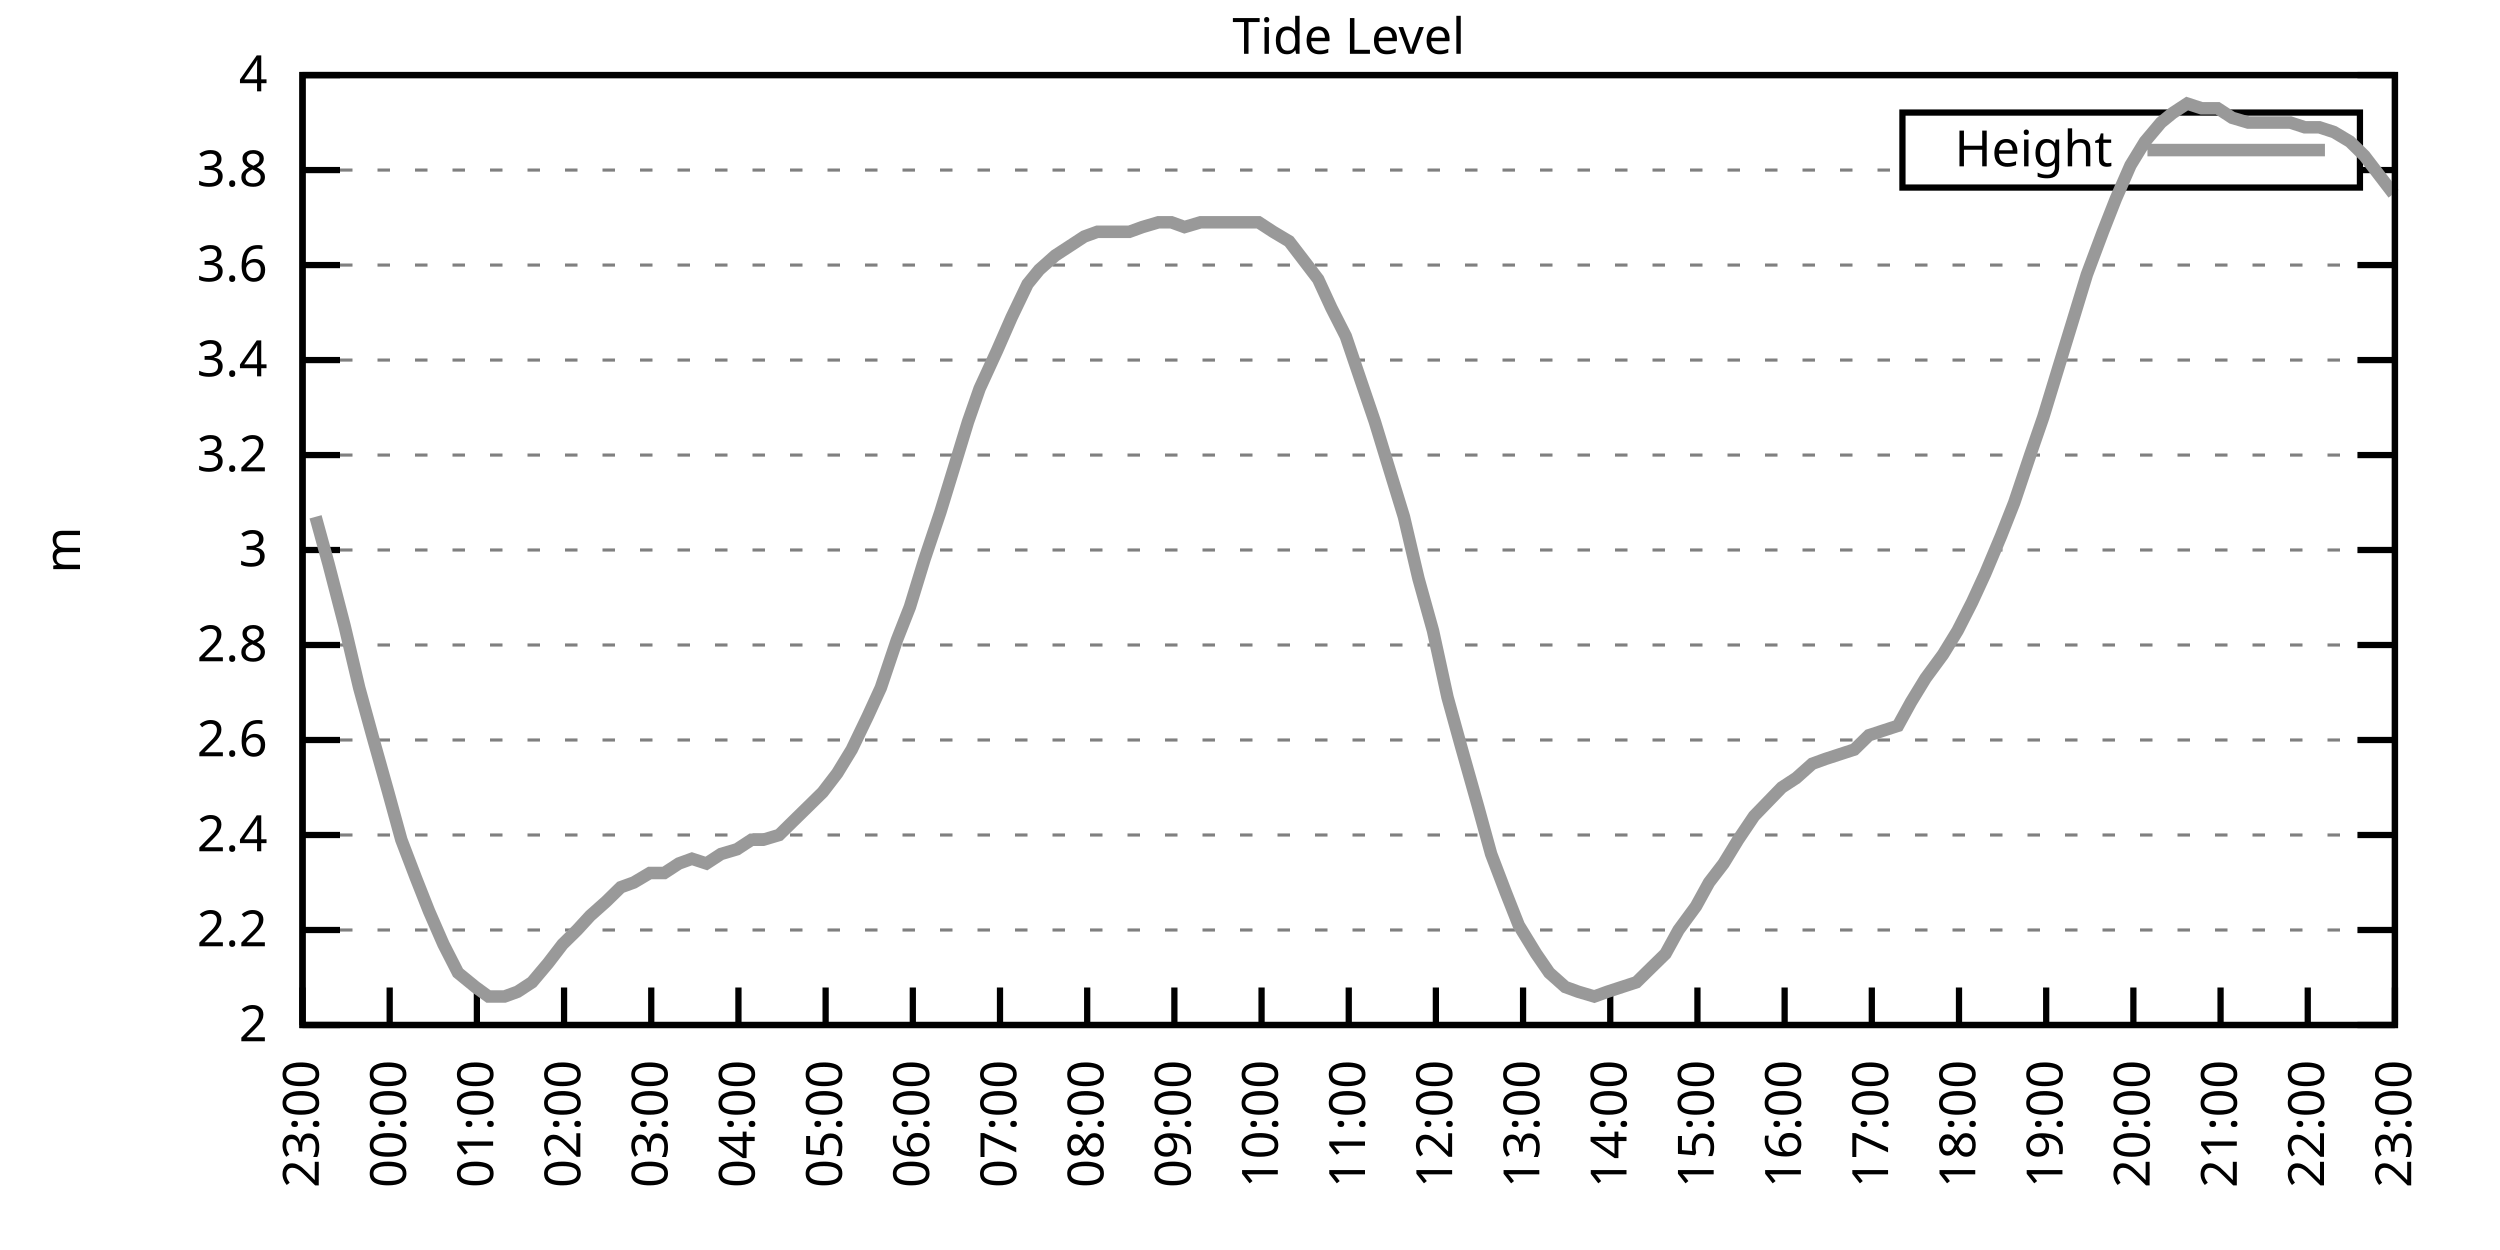
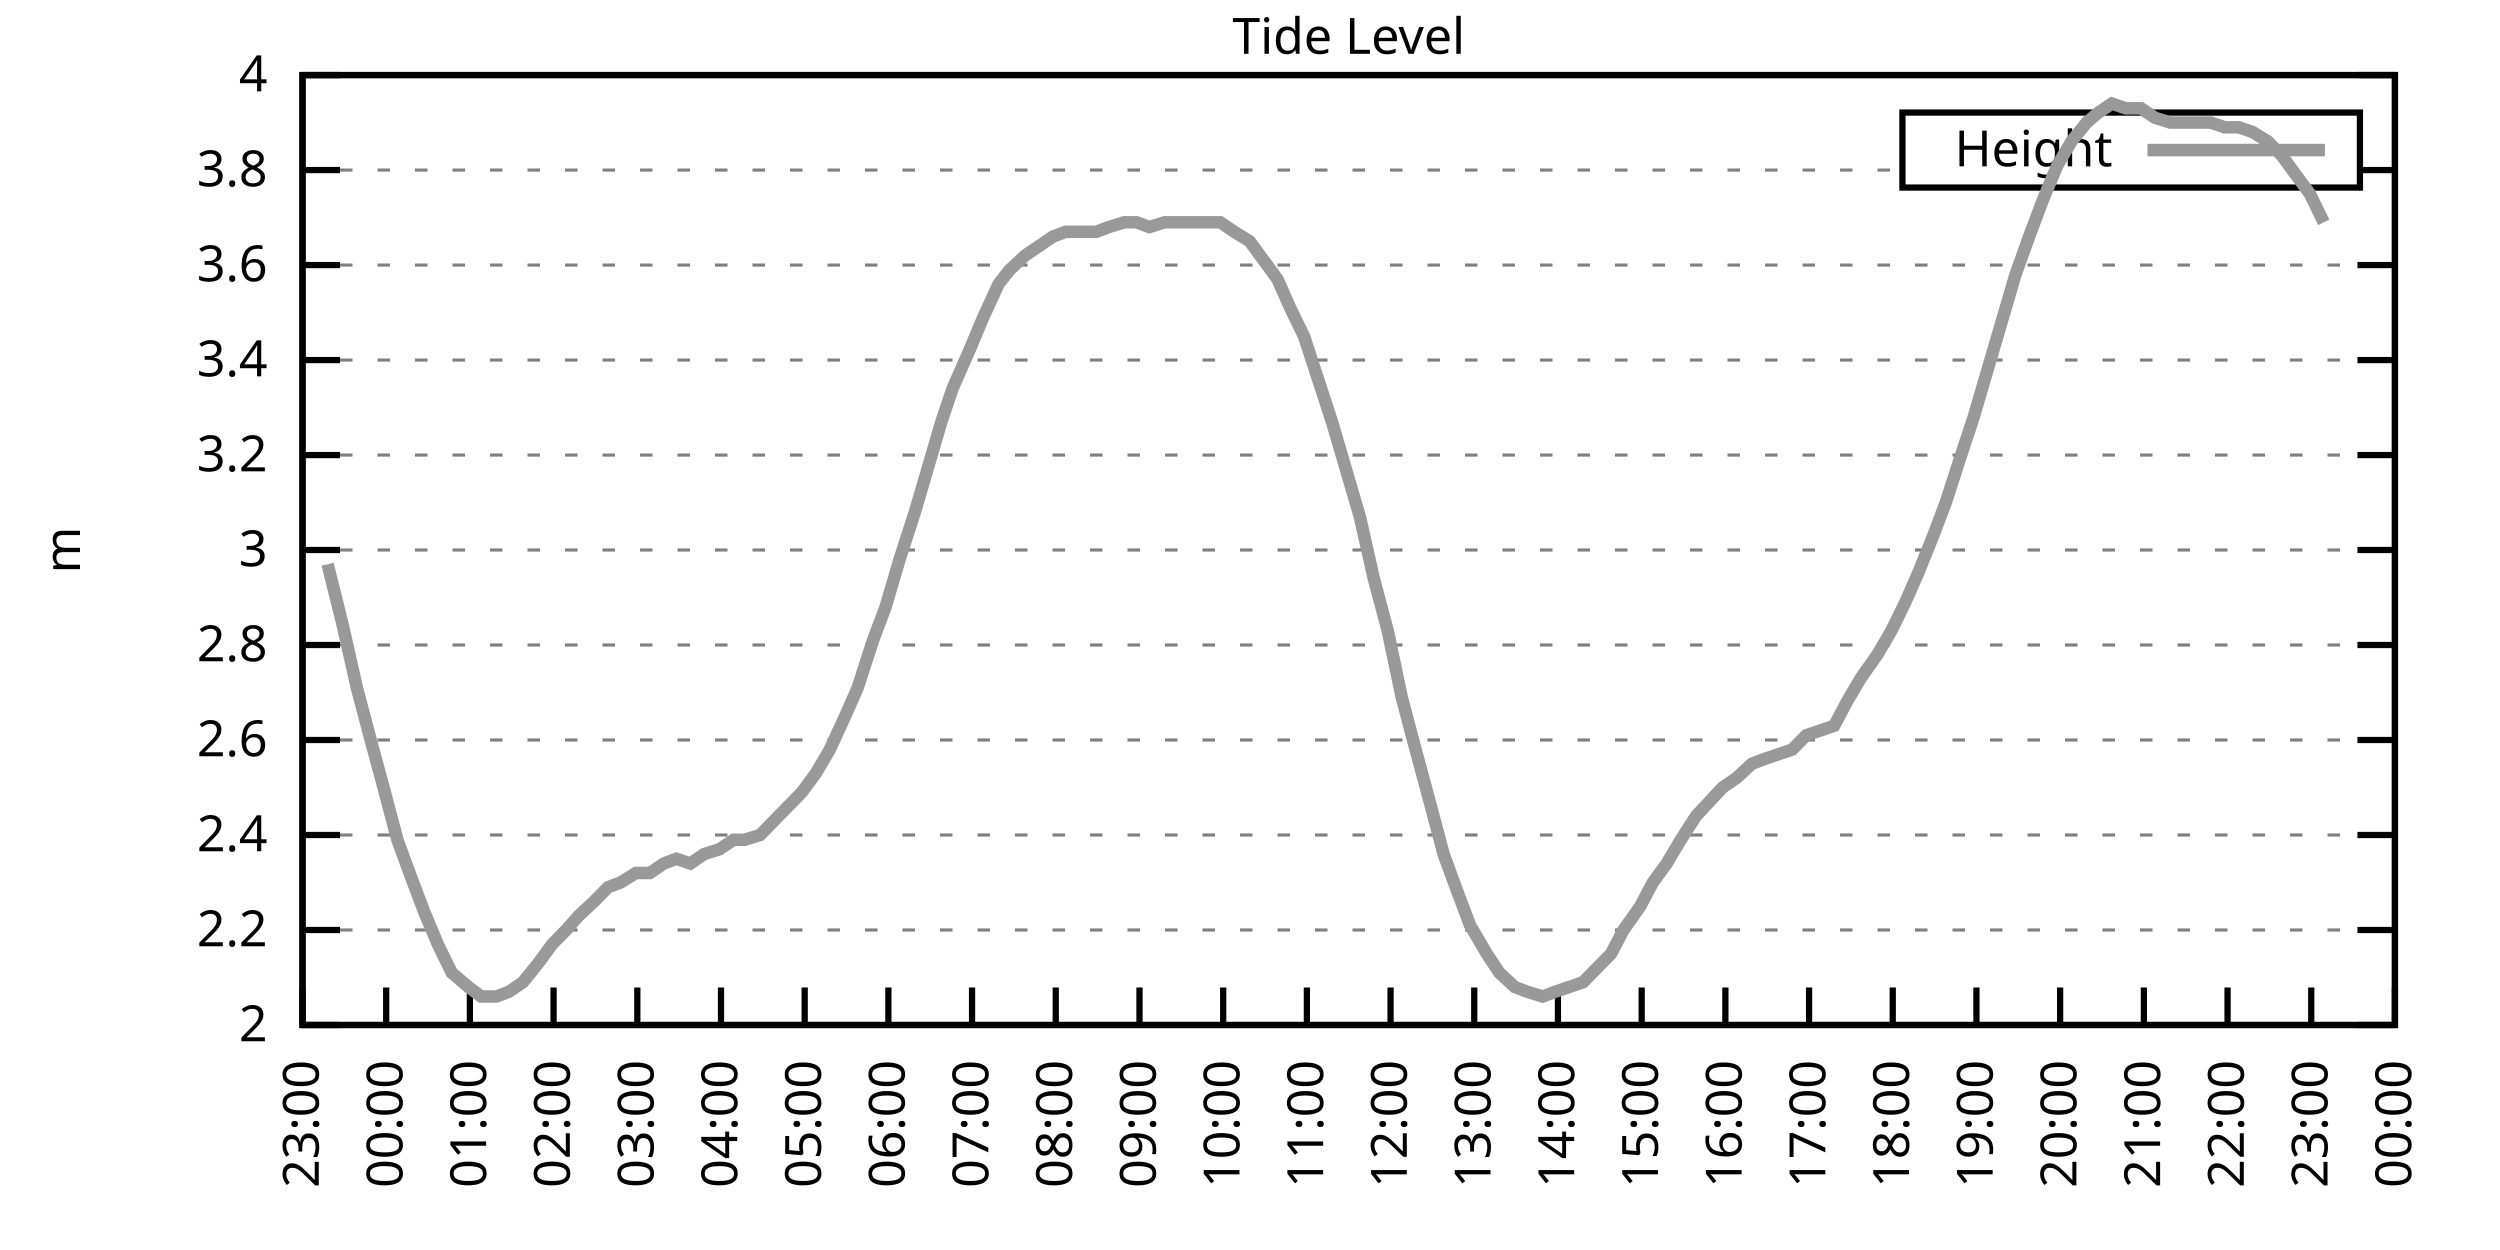
<svg xmlns="http://www.w3.org/2000/svg" xmlns:xlink="http://www.w3.org/1999/xlink" width="400" height="200" viewBox="0 0 400 200">
  <g id="gnuplot_canvas">
    <rect x="0" y="0" width="400" height="200" fill="none" />
    <defs>
      <circle id="gpDot" r="0.5" stroke-width="0.5" stroke="currentColor" />
      <path id="gpPt0" stroke-width="0.333" stroke="currentColor" d="M-1,0 h2 M0,-1 v2" />
      <path id="gpPt1" stroke-width="0.333" stroke="currentColor" d="M-1,-1 L1,1 M1,-1 L-1,1" />
      <path id="gpPt2" stroke-width="0.333" stroke="currentColor" d="M-1,0 L1,0 M0,-1 L0,1 M-1,-1 L1,1 M-1,1 L1,-1" />
      <rect id="gpPt3" stroke-width="0.333" stroke="currentColor" x="-1" y="-1" width="2" height="2" />
      <rect id="gpPt4" stroke-width="0.333" stroke="currentColor" fill="currentColor" x="-1" y="-1" width="2" height="2" />
      <circle id="gpPt5" stroke-width="0.333" stroke="currentColor" cx="0" cy="0" r="1" />
      <use xlink:href="#gpPt5" id="gpPt6" fill="currentColor" stroke="none" />
      <path id="gpPt7" stroke-width="0.333" stroke="currentColor" d="M0,-1.33 L-1.33,0.67 L1.33,0.67 z" />
      <use xlink:href="#gpPt7" id="gpPt8" fill="currentColor" stroke="none" />
      <use xlink:href="#gpPt7" id="gpPt9" stroke="currentColor" transform="rotate(180)" />
      <use xlink:href="#gpPt9" id="gpPt10" fill="currentColor" stroke="none" />
      <use xlink:href="#gpPt3" id="gpPt11" stroke="currentColor" transform="rotate(45)" />
      <use xlink:href="#gpPt11" id="gpPt12" fill="currentColor" stroke="none" />
      <path id="gpPt13" stroke-width="0.333" stroke="currentColor" d="M0,1.330 L1.265,0.411 L0.782,-1.067 L-0.782,-1.076 L-1.265,0.411 z" />
      <use xlink:href="#gpPt13" id="gpPt14" fill="currentColor" stroke="none" />
      <filter id="textbox" filterUnits="objectBoundingBox" x="0" y="0" height="1" width="1">
        <feFlood flood-color="white" flood-opacity="1" result="bgnd" />
        <feComposite in="SourceGraphic" in2="bgnd" operator="atop" />
      </filter>
      <filter id="greybox" filterUnits="objectBoundingBox" x="0" y="0" height="1" width="1">
        <feFlood flood-color="lightgrey" flood-opacity="1" result="grey" />
        <feComposite in="SourceGraphic" in2="grey" operator="atop" />
      </filter>
    </defs>
    <g fill="none" color="white" stroke="currentColor" stroke-width="1.00" stroke-linecap="butt" stroke-linejoin="miter">
</g>
    <g fill="none" color="black" stroke="currentColor" stroke-width="1.00" stroke-linecap="butt" stroke-linejoin="miter">
      <g stroke="none" shape-rendering="crispEdges">
        <polygon fill="rgb(255, 255, 255)" points="48.40,164.00 383.18,164.00 383.18,12.02 48.40,12.02 " />
      </g>
    </g>
    <g fill="none" color="black" stroke="currentColor" stroke-width="1.00" stroke-linecap="butt" stroke-linejoin="miter">
</g>
    <g fill="none" color="black" stroke="black" stroke-width="0.50" stroke-linecap="butt" stroke-linejoin="miter">
</g>
    <g fill="none" color="gray" stroke="currentColor" stroke-width="0.50" stroke-linecap="butt" stroke-linejoin="miter">
      <path stroke="gray" stroke-dasharray="2,4" class="gridline" d="M48.40,164.00 L383.19,164.00  " />
    </g>
    <g fill="none" color="gray" stroke="gray" stroke-width="1.00" stroke-linecap="butt" stroke-linejoin="miter">
</g>
    <g fill="none" color="black" stroke="currentColor" stroke-width="1.00" stroke-linecap="butt" stroke-linejoin="miter">
      <path stroke="black" d="M48.40,164.00 L54.40,164.00 M383.19,164.00 L377.19,164.00  " />
      <g transform="translate(42.80,166.60)" stroke="none" fill="black" font-family="Sans" font-size="8.00" text-anchor="end">
        <text>
          <tspan font-family="Sans"> 2</tspan>
        </text>
      </g>
    </g>
    <g fill="none" color="black" stroke="currentColor" stroke-width="1.00" stroke-linecap="butt" stroke-linejoin="miter">
</g>
    <g fill="none" color="black" stroke="black" stroke-width="0.50" stroke-linecap="butt" stroke-linejoin="miter">
</g>
    <g fill="none" color="gray" stroke="currentColor" stroke-width="0.50" stroke-linecap="butt" stroke-linejoin="miter">
      <path stroke="gray" stroke-dasharray="2,4" class="gridline" d="M48.40,148.80 L383.19,148.80  " />
    </g>
    <g fill="none" color="gray" stroke="gray" stroke-width="1.00" stroke-linecap="butt" stroke-linejoin="miter">
</g>
    <g fill="none" color="black" stroke="currentColor" stroke-width="1.00" stroke-linecap="butt" stroke-linejoin="miter">
      <path stroke="black" d="M48.40,148.80 L54.40,148.80 M383.19,148.80 L377.19,148.80  " />
      <g transform="translate(42.80,151.40)" stroke="none" fill="black" font-family="Sans" font-size="8.00" text-anchor="end">
        <text>
          <tspan font-family="Sans"> 2.2</tspan>
        </text>
      </g>
    </g>
    <g fill="none" color="black" stroke="currentColor" stroke-width="1.00" stroke-linecap="butt" stroke-linejoin="miter">
</g>
    <g fill="none" color="black" stroke="black" stroke-width="0.50" stroke-linecap="butt" stroke-linejoin="miter">
</g>
    <g fill="none" color="gray" stroke="currentColor" stroke-width="0.50" stroke-linecap="butt" stroke-linejoin="miter">
      <path stroke="gray" stroke-dasharray="2,4" class="gridline" d="M48.40,133.60 L383.19,133.60  " />
    </g>
    <g fill="none" color="gray" stroke="gray" stroke-width="1.00" stroke-linecap="butt" stroke-linejoin="miter">
</g>
    <g fill="none" color="black" stroke="currentColor" stroke-width="1.00" stroke-linecap="butt" stroke-linejoin="miter">
      <path stroke="black" d="M48.40,133.60 L54.40,133.60 M383.19,133.60 L377.19,133.60  " />
      <g transform="translate(42.80,136.20)" stroke="none" fill="black" font-family="Sans" font-size="8.00" text-anchor="end">
        <text>
          <tspan font-family="Sans"> 2.4</tspan>
        </text>
      </g>
    </g>
    <g fill="none" color="black" stroke="currentColor" stroke-width="1.00" stroke-linecap="butt" stroke-linejoin="miter">
</g>
    <g fill="none" color="black" stroke="black" stroke-width="0.50" stroke-linecap="butt" stroke-linejoin="miter">
</g>
    <g fill="none" color="gray" stroke="currentColor" stroke-width="0.50" stroke-linecap="butt" stroke-linejoin="miter">
      <path stroke="gray" stroke-dasharray="2,4" class="gridline" d="M48.40,118.40 L383.19,118.40  " />
    </g>
    <g fill="none" color="gray" stroke="gray" stroke-width="1.00" stroke-linecap="butt" stroke-linejoin="miter">
</g>
    <g fill="none" color="black" stroke="currentColor" stroke-width="1.00" stroke-linecap="butt" stroke-linejoin="miter">
      <path stroke="black" d="M48.40,118.40 L54.40,118.40 M383.19,118.40 L377.19,118.40  " />
      <g transform="translate(42.80,121.00)" stroke="none" fill="black" font-family="Sans" font-size="8.00" text-anchor="end">
        <text>
          <tspan font-family="Sans"> 2.6</tspan>
        </text>
      </g>
    </g>
    <g fill="none" color="black" stroke="currentColor" stroke-width="1.00" stroke-linecap="butt" stroke-linejoin="miter">
</g>
    <g fill="none" color="black" stroke="black" stroke-width="0.50" stroke-linecap="butt" stroke-linejoin="miter">
</g>
    <g fill="none" color="gray" stroke="currentColor" stroke-width="0.50" stroke-linecap="butt" stroke-linejoin="miter">
      <path stroke="gray" stroke-dasharray="2,4" class="gridline" d="M48.40,103.20 L383.19,103.20  " />
    </g>
    <g fill="none" color="gray" stroke="gray" stroke-width="1.00" stroke-linecap="butt" stroke-linejoin="miter">
</g>
    <g fill="none" color="black" stroke="currentColor" stroke-width="1.00" stroke-linecap="butt" stroke-linejoin="miter">
      <path stroke="black" d="M48.40,103.20 L54.40,103.20 M383.19,103.20 L377.19,103.20  " />
      <g transform="translate(42.80,105.80)" stroke="none" fill="black" font-family="Sans" font-size="8.00" text-anchor="end">
        <text>
          <tspan font-family="Sans"> 2.8</tspan>
        </text>
      </g>
    </g>
    <g fill="none" color="black" stroke="currentColor" stroke-width="1.00" stroke-linecap="butt" stroke-linejoin="miter">
</g>
    <g fill="none" color="black" stroke="black" stroke-width="0.50" stroke-linecap="butt" stroke-linejoin="miter">
</g>
    <g fill="none" color="gray" stroke="currentColor" stroke-width="0.50" stroke-linecap="butt" stroke-linejoin="miter">
      <path stroke="gray" stroke-dasharray="2,4" class="gridline" d="M48.40,88.00 L383.19,88.00  " />
    </g>
    <g fill="none" color="gray" stroke="gray" stroke-width="1.00" stroke-linecap="butt" stroke-linejoin="miter">
</g>
    <g fill="none" color="black" stroke="currentColor" stroke-width="1.00" stroke-linecap="butt" stroke-linejoin="miter">
      <path stroke="black" d="M48.40,88.00 L54.40,88.00 M383.19,88.00 L377.19,88.00  " />
      <g transform="translate(42.80,90.60)" stroke="none" fill="black" font-family="Sans" font-size="8.00" text-anchor="end">
        <text>
          <tspan font-family="Sans"> 3</tspan>
        </text>
      </g>
    </g>
    <g fill="none" color="black" stroke="currentColor" stroke-width="1.00" stroke-linecap="butt" stroke-linejoin="miter">
</g>
    <g fill="none" color="black" stroke="black" stroke-width="0.50" stroke-linecap="butt" stroke-linejoin="miter">
</g>
    <g fill="none" color="gray" stroke="currentColor" stroke-width="0.50" stroke-linecap="butt" stroke-linejoin="miter">
      <path stroke="gray" stroke-dasharray="2,4" class="gridline" d="M48.40,72.81 L383.19,72.81  " />
    </g>
    <g fill="none" color="gray" stroke="gray" stroke-width="1.00" stroke-linecap="butt" stroke-linejoin="miter">
</g>
    <g fill="none" color="black" stroke="currentColor" stroke-width="1.00" stroke-linecap="butt" stroke-linejoin="miter">
      <path stroke="black" d="M48.40,72.81 L54.40,72.81 M383.19,72.81 L377.19,72.81  " />
      <g transform="translate(42.80,75.41)" stroke="none" fill="black" font-family="Sans" font-size="8.00" text-anchor="end">
        <text>
          <tspan font-family="Sans"> 3.2</tspan>
        </text>
      </g>
    </g>
    <g fill="none" color="black" stroke="currentColor" stroke-width="1.00" stroke-linecap="butt" stroke-linejoin="miter">
</g>
    <g fill="none" color="black" stroke="black" stroke-width="0.50" stroke-linecap="butt" stroke-linejoin="miter">
</g>
    <g fill="none" color="gray" stroke="currentColor" stroke-width="0.50" stroke-linecap="butt" stroke-linejoin="miter">
      <path stroke="gray" stroke-dasharray="2,4" class="gridline" d="M48.40,57.61 L383.19,57.61  " />
    </g>
    <g fill="none" color="gray" stroke="gray" stroke-width="1.00" stroke-linecap="butt" stroke-linejoin="miter">
</g>
    <g fill="none" color="black" stroke="currentColor" stroke-width="1.00" stroke-linecap="butt" stroke-linejoin="miter">
      <path stroke="black" d="M48.40,57.61 L54.40,57.61 M383.19,57.61 L377.19,57.61  " />
      <g transform="translate(42.80,60.21)" stroke="none" fill="black" font-family="Sans" font-size="8.00" text-anchor="end">
        <text>
          <tspan font-family="Sans"> 3.4</tspan>
        </text>
      </g>
    </g>
    <g fill="none" color="black" stroke="currentColor" stroke-width="1.00" stroke-linecap="butt" stroke-linejoin="miter">
</g>
    <g fill="none" color="black" stroke="black" stroke-width="0.50" stroke-linecap="butt" stroke-linejoin="miter">
</g>
    <g fill="none" color="gray" stroke="currentColor" stroke-width="0.50" stroke-linecap="butt" stroke-linejoin="miter">
      <path stroke="gray" stroke-dasharray="2,4" class="gridline" d="M48.40,42.41 L383.19,42.41  " />
    </g>
    <g fill="none" color="gray" stroke="gray" stroke-width="1.00" stroke-linecap="butt" stroke-linejoin="miter">
</g>
    <g fill="none" color="black" stroke="currentColor" stroke-width="1.00" stroke-linecap="butt" stroke-linejoin="miter">
      <path stroke="black" d="M48.40,42.41 L54.40,42.41 M383.19,42.41 L377.19,42.41  " />
      <g transform="translate(42.80,45.01)" stroke="none" fill="black" font-family="Sans" font-size="8.00" text-anchor="end">
        <text>
          <tspan font-family="Sans"> 3.6</tspan>
        </text>
      </g>
    </g>
    <g fill="none" color="black" stroke="currentColor" stroke-width="1.00" stroke-linecap="butt" stroke-linejoin="miter">
</g>
    <g fill="none" color="black" stroke="black" stroke-width="0.50" stroke-linecap="butt" stroke-linejoin="miter">
</g>
    <g fill="none" color="gray" stroke="currentColor" stroke-width="0.50" stroke-linecap="butt" stroke-linejoin="miter">
      <path stroke="gray" stroke-dasharray="2,4" class="gridline" d="M48.40,27.21 L304.39,27.21 M377.59,27.21 L383.19,27.21  " />
    </g>
    <g fill="none" color="gray" stroke="gray" stroke-width="1.00" stroke-linecap="butt" stroke-linejoin="miter">
</g>
    <g fill="none" color="black" stroke="currentColor" stroke-width="1.00" stroke-linecap="butt" stroke-linejoin="miter">
      <path stroke="black" d="M48.40,27.21 L54.40,27.21 M383.19,27.21 L377.19,27.21  " />
      <g transform="translate(42.80,29.81)" stroke="none" fill="black" font-family="Sans" font-size="8.00" text-anchor="end">
        <text>
          <tspan font-family="Sans"> 3.8</tspan>
        </text>
      </g>
    </g>
    <g fill="none" color="black" stroke="currentColor" stroke-width="1.00" stroke-linecap="butt" stroke-linejoin="miter">
</g>
    <g fill="none" color="black" stroke="black" stroke-width="0.50" stroke-linecap="butt" stroke-linejoin="miter">
</g>
    <g fill="none" color="gray" stroke="currentColor" stroke-width="0.50" stroke-linecap="butt" stroke-linejoin="miter">
      <path stroke="gray" stroke-dasharray="2,4" class="gridline" d="M48.40,12.01 L383.19,12.01  " />
    </g>
    <g fill="none" color="gray" stroke="gray" stroke-width="1.00" stroke-linecap="butt" stroke-linejoin="miter">
</g>
    <g fill="none" color="black" stroke="currentColor" stroke-width="1.00" stroke-linecap="butt" stroke-linejoin="miter">
      <path stroke="black" d="M48.40,12.01 L54.40,12.01 M383.19,12.01 L377.19,12.01  " />
      <g transform="translate(42.80,14.61)" stroke="none" fill="black" font-family="Sans" font-size="8.00" text-anchor="end">
        <text>
          <tspan font-family="Sans"> 4</tspan>
        </text>
      </g>
    </g>
    <g fill="none" color="black" stroke="currentColor" stroke-width="1.00" stroke-linecap="butt" stroke-linejoin="miter">
      <path stroke="black" d="M48.40,164.00 L48.40,158.00  " />
      <g transform="translate(51.00,169.60) rotate(270.00)" stroke="none" fill="black" font-family="Sans" font-size="8.00" text-anchor="end">
        <text>
          <tspan font-family="Sans">23:00</tspan>
        </text>
      </g>
    </g>
    <g fill="none" color="black" stroke="currentColor" stroke-width="1.00" stroke-linecap="butt" stroke-linejoin="miter">
-       <path stroke="black" d="M62.35,164.00 L62.35,158.00  " />
-       <g transform="translate(64.95,169.60) rotate(270.00)" stroke="none" fill="black" font-family="Sans" font-size="8.00" text-anchor="end">
+       <path stroke="black" d="M61.79,164.00 L61.79,158.00  " />
+       <g transform="translate(64.39,169.60) rotate(270.00)" stroke="none" fill="black" font-family="Sans" font-size="8.00" text-anchor="end">
        <text>
          <tspan font-family="Sans">00:00</tspan>
        </text>
      </g>
    </g>
    <g fill="none" color="black" stroke="currentColor" stroke-width="1.00" stroke-linecap="butt" stroke-linejoin="miter">
-       <path stroke="black" d="M76.30,164.00 L76.30,158.00  " />
-       <g transform="translate(78.90,169.60) rotate(270.00)" stroke="none" fill="black" font-family="Sans" font-size="8.00" text-anchor="end">
+       <path stroke="black" d="M75.18,164.00 L75.18,158.00  " />
+       <g transform="translate(77.78,169.60) rotate(270.00)" stroke="none" fill="black" font-family="Sans" font-size="8.00" text-anchor="end">
        <text>
          <tspan font-family="Sans">01:00</tspan>
        </text>
      </g>
    </g>
    <g fill="none" color="black" stroke="currentColor" stroke-width="1.00" stroke-linecap="butt" stroke-linejoin="miter">
-       <path stroke="black" d="M90.25,164.00 L90.25,158.00  " />
-       <g transform="translate(92.85,169.60) rotate(270.00)" stroke="none" fill="black" font-family="Sans" font-size="8.00" text-anchor="end">
+       <path stroke="black" d="M88.57,164.00 L88.57,158.00  " />
+       <g transform="translate(91.17,169.60) rotate(270.00)" stroke="none" fill="black" font-family="Sans" font-size="8.00" text-anchor="end">
        <text>
          <tspan font-family="Sans">02:00</tspan>
        </text>
      </g>
    </g>
    <g fill="none" color="black" stroke="currentColor" stroke-width="1.00" stroke-linecap="butt" stroke-linejoin="miter">
-       <path stroke="black" d="M104.20,164.00 L104.20,158.00  " />
-       <g transform="translate(106.80,169.60) rotate(270.00)" stroke="none" fill="black" font-family="Sans" font-size="8.00" text-anchor="end">
+       <path stroke="black" d="M101.97,164.00 L101.97,158.00  " />
+       <g transform="translate(104.57,169.60) rotate(270.00)" stroke="none" fill="black" font-family="Sans" font-size="8.00" text-anchor="end">
        <text>
          <tspan font-family="Sans">03:00</tspan>
        </text>
      </g>
    </g>
    <g fill="none" color="black" stroke="currentColor" stroke-width="1.00" stroke-linecap="butt" stroke-linejoin="miter">
-       <path stroke="black" d="M118.15,164.00 L118.15,158.00  " />
-       <g transform="translate(120.75,169.60) rotate(270.00)" stroke="none" fill="black" font-family="Sans" font-size="8.00" text-anchor="end">
+       <path stroke="black" d="M115.36,164.00 L115.36,158.00  " />
+       <g transform="translate(117.96,169.60) rotate(270.00)" stroke="none" fill="black" font-family="Sans" font-size="8.00" text-anchor="end">
        <text>
          <tspan font-family="Sans">04:00</tspan>
        </text>
      </g>
    </g>
    <g fill="none" color="black" stroke="currentColor" stroke-width="1.00" stroke-linecap="butt" stroke-linejoin="miter">
-       <path stroke="black" d="M132.10,164.00 L132.10,158.00  " />
-       <g transform="translate(134.70,169.60) rotate(270.00)" stroke="none" fill="black" font-family="Sans" font-size="8.00" text-anchor="end">
+       <path stroke="black" d="M128.75,164.00 L128.75,158.00  " />
+       <g transform="translate(131.35,169.60) rotate(270.00)" stroke="none" fill="black" font-family="Sans" font-size="8.00" text-anchor="end">
        <text>
          <tspan font-family="Sans">05:00</tspan>
        </text>
      </g>
    </g>
    <g fill="none" color="black" stroke="currentColor" stroke-width="1.00" stroke-linecap="butt" stroke-linejoin="miter">
-       <path stroke="black" d="M146.05,164.00 L146.05,158.00  " />
-       <g transform="translate(148.65,169.60) rotate(270.00)" stroke="none" fill="black" font-family="Sans" font-size="8.00" text-anchor="end">
+       <path stroke="black" d="M142.14,164.00 L142.14,158.00  " />
+       <g transform="translate(144.74,169.60) rotate(270.00)" stroke="none" fill="black" font-family="Sans" font-size="8.00" text-anchor="end">
        <text>
          <tspan font-family="Sans">06:00</tspan>
        </text>
      </g>
    </g>
    <g fill="none" color="black" stroke="currentColor" stroke-width="1.00" stroke-linecap="butt" stroke-linejoin="miter">
-       <path stroke="black" d="M160.00,164.00 L160.00,158.00  " />
-       <g transform="translate(162.60,169.60) rotate(270.00)" stroke="none" fill="black" font-family="Sans" font-size="8.00" text-anchor="end">
+       <path stroke="black" d="M155.53,164.00 L155.53,158.00  " />
+       <g transform="translate(158.13,169.60) rotate(270.00)" stroke="none" fill="black" font-family="Sans" font-size="8.00" text-anchor="end">
        <text>
          <tspan font-family="Sans">07:00</tspan>
        </text>
      </g>
    </g>
    <g fill="none" color="black" stroke="currentColor" stroke-width="1.00" stroke-linecap="butt" stroke-linejoin="miter">
-       <path stroke="black" d="M173.95,164.00 L173.95,158.00  " />
-       <g transform="translate(176.55,169.60) rotate(270.00)" stroke="none" fill="black" font-family="Sans" font-size="8.00" text-anchor="end">
+       <path stroke="black" d="M168.92,164.00 L168.92,158.00  " />
+       <g transform="translate(171.52,169.60) rotate(270.00)" stroke="none" fill="black" font-family="Sans" font-size="8.00" text-anchor="end">
        <text>
          <tspan font-family="Sans">08:00</tspan>
        </text>
      </g>
    </g>
    <g fill="none" color="black" stroke="currentColor" stroke-width="1.00" stroke-linecap="butt" stroke-linejoin="miter">
-       <path stroke="black" d="M187.90,164.00 L187.90,158.00  " />
-       <g transform="translate(190.50,169.60) rotate(270.00)" stroke="none" fill="black" font-family="Sans" font-size="8.00" text-anchor="end">
+       <path stroke="black" d="M182.32,164.00 L182.32,158.00  " />
+       <g transform="translate(184.92,169.60) rotate(270.00)" stroke="none" fill="black" font-family="Sans" font-size="8.00" text-anchor="end">
        <text>
          <tspan font-family="Sans">09:00</tspan>
        </text>
      </g>
    </g>
    <g fill="none" color="black" stroke="currentColor" stroke-width="1.00" stroke-linecap="butt" stroke-linejoin="miter">
-       <path stroke="black" d="M201.85,164.00 L201.85,158.00  " />
-       <g transform="translate(204.45,169.60) rotate(270.00)" stroke="none" fill="black" font-family="Sans" font-size="8.00" text-anchor="end">
+       <path stroke="black" d="M195.71,164.00 L195.71,158.00  " />
+       <g transform="translate(198.31,169.60) rotate(270.00)" stroke="none" fill="black" font-family="Sans" font-size="8.00" text-anchor="end">
        <text>
          <tspan font-family="Sans">10:00</tspan>
        </text>
      </g>
    </g>
    <g fill="none" color="black" stroke="currentColor" stroke-width="1.00" stroke-linecap="butt" stroke-linejoin="miter">
-       <path stroke="black" d="M215.80,164.00 L215.80,158.00  " />
-       <g transform="translate(218.40,169.60) rotate(270.00)" stroke="none" fill="black" font-family="Sans" font-size="8.00" text-anchor="end">
+       <path stroke="black" d="M209.10,164.00 L209.10,158.00  " />
+       <g transform="translate(211.70,169.60) rotate(270.00)" stroke="none" fill="black" font-family="Sans" font-size="8.00" text-anchor="end">
        <text>
          <tspan font-family="Sans">11:00</tspan>
        </text>
      </g>
    </g>
    <g fill="none" color="black" stroke="currentColor" stroke-width="1.00" stroke-linecap="butt" stroke-linejoin="miter">
-       <path stroke="black" d="M229.74,164.00 L229.74,158.00  " />
-       <g transform="translate(232.34,169.60) rotate(270.00)" stroke="none" fill="black" font-family="Sans" font-size="8.00" text-anchor="end">
+       <path stroke="black" d="M222.49,164.00 L222.49,158.00  " />
+       <g transform="translate(225.09,169.60) rotate(270.00)" stroke="none" fill="black" font-family="Sans" font-size="8.00" text-anchor="end">
        <text>
          <tspan font-family="Sans">12:00</tspan>
        </text>
      </g>
    </g>
    <g fill="none" color="black" stroke="currentColor" stroke-width="1.00" stroke-linecap="butt" stroke-linejoin="miter">
-       <path stroke="black" d="M243.69,164.00 L243.69,158.00  " />
-       <g transform="translate(246.29,169.60) rotate(270.00)" stroke="none" fill="black" font-family="Sans" font-size="8.00" text-anchor="end">
+       <path stroke="black" d="M235.88,164.00 L235.88,158.00  " />
+       <g transform="translate(238.48,169.60) rotate(270.00)" stroke="none" fill="black" font-family="Sans" font-size="8.00" text-anchor="end">
        <text>
          <tspan font-family="Sans">13:00</tspan>
        </text>
      </g>
    </g>
    <g fill="none" color="black" stroke="currentColor" stroke-width="1.00" stroke-linecap="butt" stroke-linejoin="miter">
-       <path stroke="black" d="M257.64,164.00 L257.64,158.00  " />
-       <g transform="translate(260.24,169.60) rotate(270.00)" stroke="none" fill="black" font-family="Sans" font-size="8.00" text-anchor="end">
+       <path stroke="black" d="M249.27,164.00 L249.27,158.00  " />
+       <g transform="translate(251.87,169.60) rotate(270.00)" stroke="none" fill="black" font-family="Sans" font-size="8.00" text-anchor="end">
        <text>
          <tspan font-family="Sans">14:00</tspan>
        </text>
      </g>
    </g>
    <g fill="none" color="black" stroke="currentColor" stroke-width="1.00" stroke-linecap="butt" stroke-linejoin="miter">
-       <path stroke="black" d="M271.59,164.00 L271.59,158.00  " />
-       <g transform="translate(274.19,169.60) rotate(270.00)" stroke="none" fill="black" font-family="Sans" font-size="8.00" text-anchor="end">
+       <path stroke="black" d="M262.67,164.00 L262.67,158.00  " />
+       <g transform="translate(265.27,169.60) rotate(270.00)" stroke="none" fill="black" font-family="Sans" font-size="8.00" text-anchor="end">
        <text>
          <tspan font-family="Sans">15:00</tspan>
        </text>
      </g>
    </g>
    <g fill="none" color="black" stroke="currentColor" stroke-width="1.00" stroke-linecap="butt" stroke-linejoin="miter">
-       <path stroke="black" d="M285.54,164.00 L285.54,158.00  " />
-       <g transform="translate(288.14,169.60) rotate(270.00)" stroke="none" fill="black" font-family="Sans" font-size="8.00" text-anchor="end">
+       <path stroke="black" d="M276.06,164.00 L276.06,158.00  " />
+       <g transform="translate(278.66,169.60) rotate(270.00)" stroke="none" fill="black" font-family="Sans" font-size="8.00" text-anchor="end">
        <text>
          <tspan font-family="Sans">16:00</tspan>
        </text>
      </g>
    </g>
    <g fill="none" color="black" stroke="currentColor" stroke-width="1.00" stroke-linecap="butt" stroke-linejoin="miter">
-       <path stroke="black" d="M299.49,164.00 L299.49,158.00  " />
-       <g transform="translate(302.09,169.60) rotate(270.00)" stroke="none" fill="black" font-family="Sans" font-size="8.00" text-anchor="end">
+       <path stroke="black" d="M289.45,164.00 L289.45,158.00  " />
+       <g transform="translate(292.05,169.60) rotate(270.00)" stroke="none" fill="black" font-family="Sans" font-size="8.00" text-anchor="end">
        <text>
          <tspan font-family="Sans">17:00</tspan>
        </text>
      </g>
    </g>
    <g fill="none" color="black" stroke="currentColor" stroke-width="1.00" stroke-linecap="butt" stroke-linejoin="miter">
-       <path stroke="black" d="M313.44,164.00 L313.44,158.00  " />
-       <g transform="translate(316.04,169.60) rotate(270.00)" stroke="none" fill="black" font-family="Sans" font-size="8.00" text-anchor="end">
+       <path stroke="black" d="M302.84,164.00 L302.84,158.00  " />
+       <g transform="translate(305.44,169.60) rotate(270.00)" stroke="none" fill="black" font-family="Sans" font-size="8.00" text-anchor="end">
        <text>
          <tspan font-family="Sans">18:00</tspan>
        </text>
      </g>
    </g>
    <g fill="none" color="black" stroke="currentColor" stroke-width="1.00" stroke-linecap="butt" stroke-linejoin="miter">
-       <path stroke="black" d="M327.39,164.00 L327.39,158.00  " />
-       <g transform="translate(329.99,169.60) rotate(270.00)" stroke="none" fill="black" font-family="Sans" font-size="8.00" text-anchor="end">
+       <path stroke="black" d="M316.23,164.00 L316.23,158.00  " />
+       <g transform="translate(318.83,169.60) rotate(270.00)" stroke="none" fill="black" font-family="Sans" font-size="8.00" text-anchor="end">
        <text>
          <tspan font-family="Sans">19:00</tspan>
        </text>
      </g>
    </g>
    <g fill="none" color="black" stroke="currentColor" stroke-width="1.00" stroke-linecap="butt" stroke-linejoin="miter">
-       <path stroke="black" d="M341.34,164.00 L341.34,158.00  " />
-       <g transform="translate(343.94,169.60) rotate(270.00)" stroke="none" fill="black" font-family="Sans" font-size="8.00" text-anchor="end">
+       <path stroke="black" d="M329.62,164.00 L329.62,158.00  " />
+       <g transform="translate(332.22,169.60) rotate(270.00)" stroke="none" fill="black" font-family="Sans" font-size="8.00" text-anchor="end">
        <text>
          <tspan font-family="Sans">20:00</tspan>
        </text>
      </g>
    </g>
    <g fill="none" color="black" stroke="currentColor" stroke-width="1.00" stroke-linecap="butt" stroke-linejoin="miter">
-       <path stroke="black" d="M355.29,164.00 L355.29,158.00  " />
-       <g transform="translate(357.89,169.60) rotate(270.00)" stroke="none" fill="black" font-family="Sans" font-size="8.00" text-anchor="end">
+       <path stroke="black" d="M343.02,164.00 L343.02,158.00  " />
+       <g transform="translate(345.62,169.60) rotate(270.00)" stroke="none" fill="black" font-family="Sans" font-size="8.00" text-anchor="end">
        <text>
          <tspan font-family="Sans">21:00</tspan>
        </text>
      </g>
    </g>
    <g fill="none" color="black" stroke="currentColor" stroke-width="1.00" stroke-linecap="butt" stroke-linejoin="miter">
-       <path stroke="black" d="M369.24,164.00 L369.24,158.00  " />
-       <g transform="translate(371.84,169.60) rotate(270.00)" stroke="none" fill="black" font-family="Sans" font-size="8.00" text-anchor="end">
+       <path stroke="black" d="M356.41,164.00 L356.41,158.00  " />
+       <g transform="translate(359.01,169.60) rotate(270.00)" stroke="none" fill="black" font-family="Sans" font-size="8.00" text-anchor="end">
        <text>
          <tspan font-family="Sans">22:00</tspan>
+         </text>
+       </g>
+     </g>
+     <g fill="none" color="black" stroke="currentColor" stroke-width="1.00" stroke-linecap="butt" stroke-linejoin="miter">
+       <path stroke="black" d="M369.80,164.00 L369.80,158.00  " />
+       <g transform="translate(372.40,169.60) rotate(270.00)" stroke="none" fill="black" font-family="Sans" font-size="8.00" text-anchor="end">
+         <text>
+           <tspan font-family="Sans">23:00</tspan>
        </text>
      </g>
    </g>
    <g fill="none" color="black" stroke="currentColor" stroke-width="1.00" stroke-linecap="butt" stroke-linejoin="miter">
      <path stroke="black" d="M383.19,164.00 L383.19,158.00  " />
      <g transform="translate(385.79,169.60) rotate(270.00)" stroke="none" fill="black" font-family="Sans" font-size="8.00" text-anchor="end">
        <text>
-           <tspan font-family="Sans">23:00</tspan>
+           <tspan font-family="Sans">00:00</tspan>
        </text>
      </g>
    </g>
    <g fill="none" color="black" stroke="currentColor" stroke-width="1.00" stroke-linecap="butt" stroke-linejoin="miter">
</g>
    <g fill="none" color="black" stroke="currentColor" stroke-width="1.00" stroke-linecap="butt" stroke-linejoin="miter">
      <path stroke="black" d="M48.40,12.01 L48.40,164.00 L383.19,164.00 L383.19,12.01 L48.40,12.01 Z  " />
    </g>
    <g fill="none" color="black" stroke="currentColor" stroke-width="1.00" stroke-linecap="butt" stroke-linejoin="miter">
</g>
    <g fill="none" color="black" stroke="currentColor" stroke-width="1.00" stroke-linecap="butt" stroke-linejoin="miter">
      <path stroke="black" d="M304.39,30.01 L304.39,18.01 L377.59,18.01 L377.59,30.01 L304.39,30.01 Z  " />
    </g>
    <g id="Tide_level_plot_1">
      <g fill="none" color="white" stroke="black" stroke-width="2.00" stroke-linecap="butt" stroke-linejoin="miter">
</g>
      <g fill="none" color="black" stroke="currentColor" stroke-width="2.00" stroke-linecap="butt" stroke-linejoin="miter">
        <g transform="translate(337.99,26.61)" stroke="none" fill="black" font-family="Sans" font-size="8.00" text-anchor="end">
          <text>
            <tspan font-family="Sans">Height</tspan>
          </text>
        </g>
      </g>
      <g fill="none" color="black" stroke="currentColor" stroke-width="2.00" stroke-linecap="butt" stroke-linejoin="miter">
-         <path stroke="rgb(153, 153, 153)" d="M343.59,24.01 L371.99,24.01 M50.49,82.69 L52.58,90.28 L55.14,100.16 L57.47,110.04 L59.56,117.64 L62.12,126.76   L64.21,134.36 L66.53,140.44 L68.63,145.76 L70.95,151.08 L73.28,155.64 L76.07,157.92 L78.16,159.44 L80.72,159.44   L82.81,158.68 L85.13,157.16 L87.69,154.12 L90.02,151.08 L92.34,148.80 L94.43,146.52 L96.99,144.24 L99.32,141.96   L101.41,141.20 L103.97,139.68 L106.29,139.68 L108.62,138.16 L110.71,137.40 L113.03,138.16 L115.36,136.64 L117.92,135.88   L120.24,134.36 L122.10,134.36 L124.66,133.60 L126.98,131.32 L129.31,129.04 L131.63,126.76 L133.96,123.72 L136.28,119.92   L138.84,114.60 L140.93,110.04 L143.49,102.44 L145.58,97.12 L147.91,89.52 L150.46,81.93 L152.56,75.09 L154.88,67.49   L156.74,62.17 L159.53,56.09 L161.86,50.77 L164.41,45.45 L166.27,43.17 L168.83,40.89 L171.16,39.37 L173.48,37.85   L175.57,37.09 L177.90,37.09 L180.69,37.09 L182.78,36.33 L185.34,35.57 L187.43,35.57 L189.52,36.33 L192.08,35.57   L194.41,35.57 L196.50,35.57 L199.29,35.57 L201.38,35.57 L203.71,37.09 L206.26,38.61 L208.59,41.65 L210.91,44.69   L213.01,49.25 L215.33,53.81 L217.65,60.65 L219.98,67.49 L222.30,75.09 L224.63,82.69 L226.95,92.56 L229.28,100.92   L231.60,111.56 L233.70,119.16 L236.49,129.04 L238.58,136.64 L240.90,142.72 L243.00,148.04 L245.79,152.60 L247.88,155.64   L250.44,157.92 L252.53,158.68 L255.09,159.44 L257.18,158.68 L259.50,157.92 L261.83,157.16 L264.15,154.88 L266.48,152.60   L268.57,148.80 L271.36,145.00 L273.45,141.20 L275.78,138.16 L278.10,134.36 L280.66,130.56 L285.08,126.00 L287.40,124.48   L289.96,122.20 L292.05,121.44 L294.38,120.68 L296.70,119.92 L299.03,117.64 L301.35,116.88 L303.68,116.12 L305.77,112.32   L308.09,108.52 L310.88,104.72 L313.21,100.92 L315.53,96.36 L317.63,91.80 L320.18,85.73 L322.28,80.41 L324.83,72.81   L326.93,66.73 L329.25,59.13 L331.58,51.53 L333.90,43.93 L336.46,37.09 L338.55,31.77 L340.88,26.45 L343.20,22.65   L345.76,19.61 L347.62,18.09 L349.94,16.57 L352.27,17.33 L354.83,17.33 L357.15,18.85 L359.71,19.61 L361.80,19.61   L364.13,19.61 L366.45,19.61 L368.78,20.37 L371.10,20.37 L373.43,21.13 L375.98,22.65 L378.31,24.93 L380.63,27.97   L382.96,31.01  " />
+         <path stroke="rgb(153, 153, 153)" d="M343.59,24.01 L371.99,24.01 M52.42,90.28 L54.87,100.16 L57.10,110.04 L59.11,117.64 L61.57,126.76 L63.58,134.36   L65.81,140.44 L67.82,145.76 L70.05,151.08 L72.28,155.64 L74.96,157.92 L76.97,159.44 L79.42,159.44 L81.43,158.68   L83.66,157.16 L86.12,154.12 L88.35,151.08 L90.58,148.80 L92.59,146.52 L95.05,144.24 L97.28,141.96 L99.29,141.20   L101.74,139.68 L103.98,139.68 L106.21,138.16 L108.22,137.40 L110.45,138.16 L112.68,136.64 L115.13,135.88 L117.37,134.36   L119.15,134.36 L121.61,133.60 L123.84,131.32 L126.07,129.04 L128.30,126.76 L130.54,123.72 L132.77,119.92 L135.22,114.60   L137.23,110.04 L139.69,102.44 L141.69,97.12 L143.93,89.52 L146.38,81.93 L148.39,75.09 L150.62,67.49 L152.41,62.17   L155.09,56.09 L157.32,50.77 L159.77,45.45 L161.56,43.17 L164.01,40.89 L166.25,39.37 L168.48,37.85 L170.49,37.09   L172.72,37.09 L175.40,37.09 L177.41,36.33 L179.86,35.57 L181.87,35.57 L183.88,36.33 L186.33,35.57 L188.57,35.57   L190.57,35.57 L193.25,35.57 L195.26,35.57 L197.49,37.09 L199.95,38.61 L202.18,41.65 L204.41,44.69 L206.42,49.25   L208.65,53.81 L210.88,60.65 L213.12,67.49 L215.35,75.09 L217.58,82.69 L219.81,92.56 L222.04,100.92 L224.28,111.56   L226.29,119.16 L228.96,129.04 L230.97,136.64 L233.20,142.72 L235.21,148.04 L237.89,152.60 L239.90,155.64 L242.36,157.92   L244.36,158.68 L246.82,159.44 L248.83,158.68 L251.06,157.92 L253.29,157.16 L255.52,154.88 L257.76,152.60 L259.76,148.80   L262.44,145.00 L264.45,141.20 L266.68,138.16 L268.92,134.36 L271.37,130.56 L275.61,126.00 L277.84,124.48 L280.30,122.20   L282.31,121.44 L284.54,120.68 L286.77,119.92 L289.00,117.64 L291.23,116.88 L293.47,116.12 L295.48,112.32 L297.71,108.52   L300.39,104.72 L302.62,100.92 L304.85,96.36 L306.86,91.80 L309.31,85.73 L311.32,80.41 L313.78,72.81 L315.79,66.73   L318.02,59.13 L320.25,51.53 L322.48,43.93 L324.94,37.09 L326.95,31.77 L329.18,26.45 L331.41,22.65 L333.86,19.61   L335.65,18.09 L337.88,16.57 L340.11,17.33 L342.57,17.33 L344.80,18.85 L347.26,19.61 L349.26,19.61 L351.50,19.61   L353.73,19.61 L355.96,20.37 L358.19,20.37 L360.42,21.13 L362.88,22.65 L365.11,24.93 L367.34,27.97 L369.58,31.01   L371.81,35.57  " />
      </g>
    </g>
    <g fill="none" color="black" stroke="currentColor" stroke-width="2.00" stroke-linecap="butt" stroke-linejoin="miter">
</g>
    <g fill="none" color="black" stroke="black" stroke-width="1.00" stroke-linecap="butt" stroke-linejoin="miter">
</g>
    <g fill="none" color="black" stroke="currentColor" stroke-width="1.00" stroke-linecap="butt" stroke-linejoin="miter">
      <path stroke="black" d="M48.40,12.01 L48.40,164.00 L383.19,164.00 L383.19,12.01 L48.40,12.01 Z  " />
      <g transform="translate(12.80,88.01) rotate(270.00)" stroke="none" fill="black" font-family="Sans" font-size="8.00" text-anchor="middle">
        <text>
          <tspan font-family="Sans">m</tspan>
        </text>
      </g>
    </g>
    <g fill="none" color="black" stroke="currentColor" stroke-width="1.00" stroke-linecap="butt" stroke-linejoin="miter">
</g>
    <g fill="none" color="black" stroke="currentColor" stroke-width="1.00" stroke-linecap="butt" stroke-linejoin="miter">
      <g transform="translate(215.79,8.61)" stroke="none" fill="black" font-family="Sans" font-size="8.00" text-anchor="middle">
        <text>
          <tspan font-family="Sans">Tide Level</tspan>
        </text>
      </g>
    </g>
    <g fill="none" color="black" stroke="currentColor" stroke-width="1.00" stroke-linecap="butt" stroke-linejoin="miter">
</g>
  </g>
</svg>
